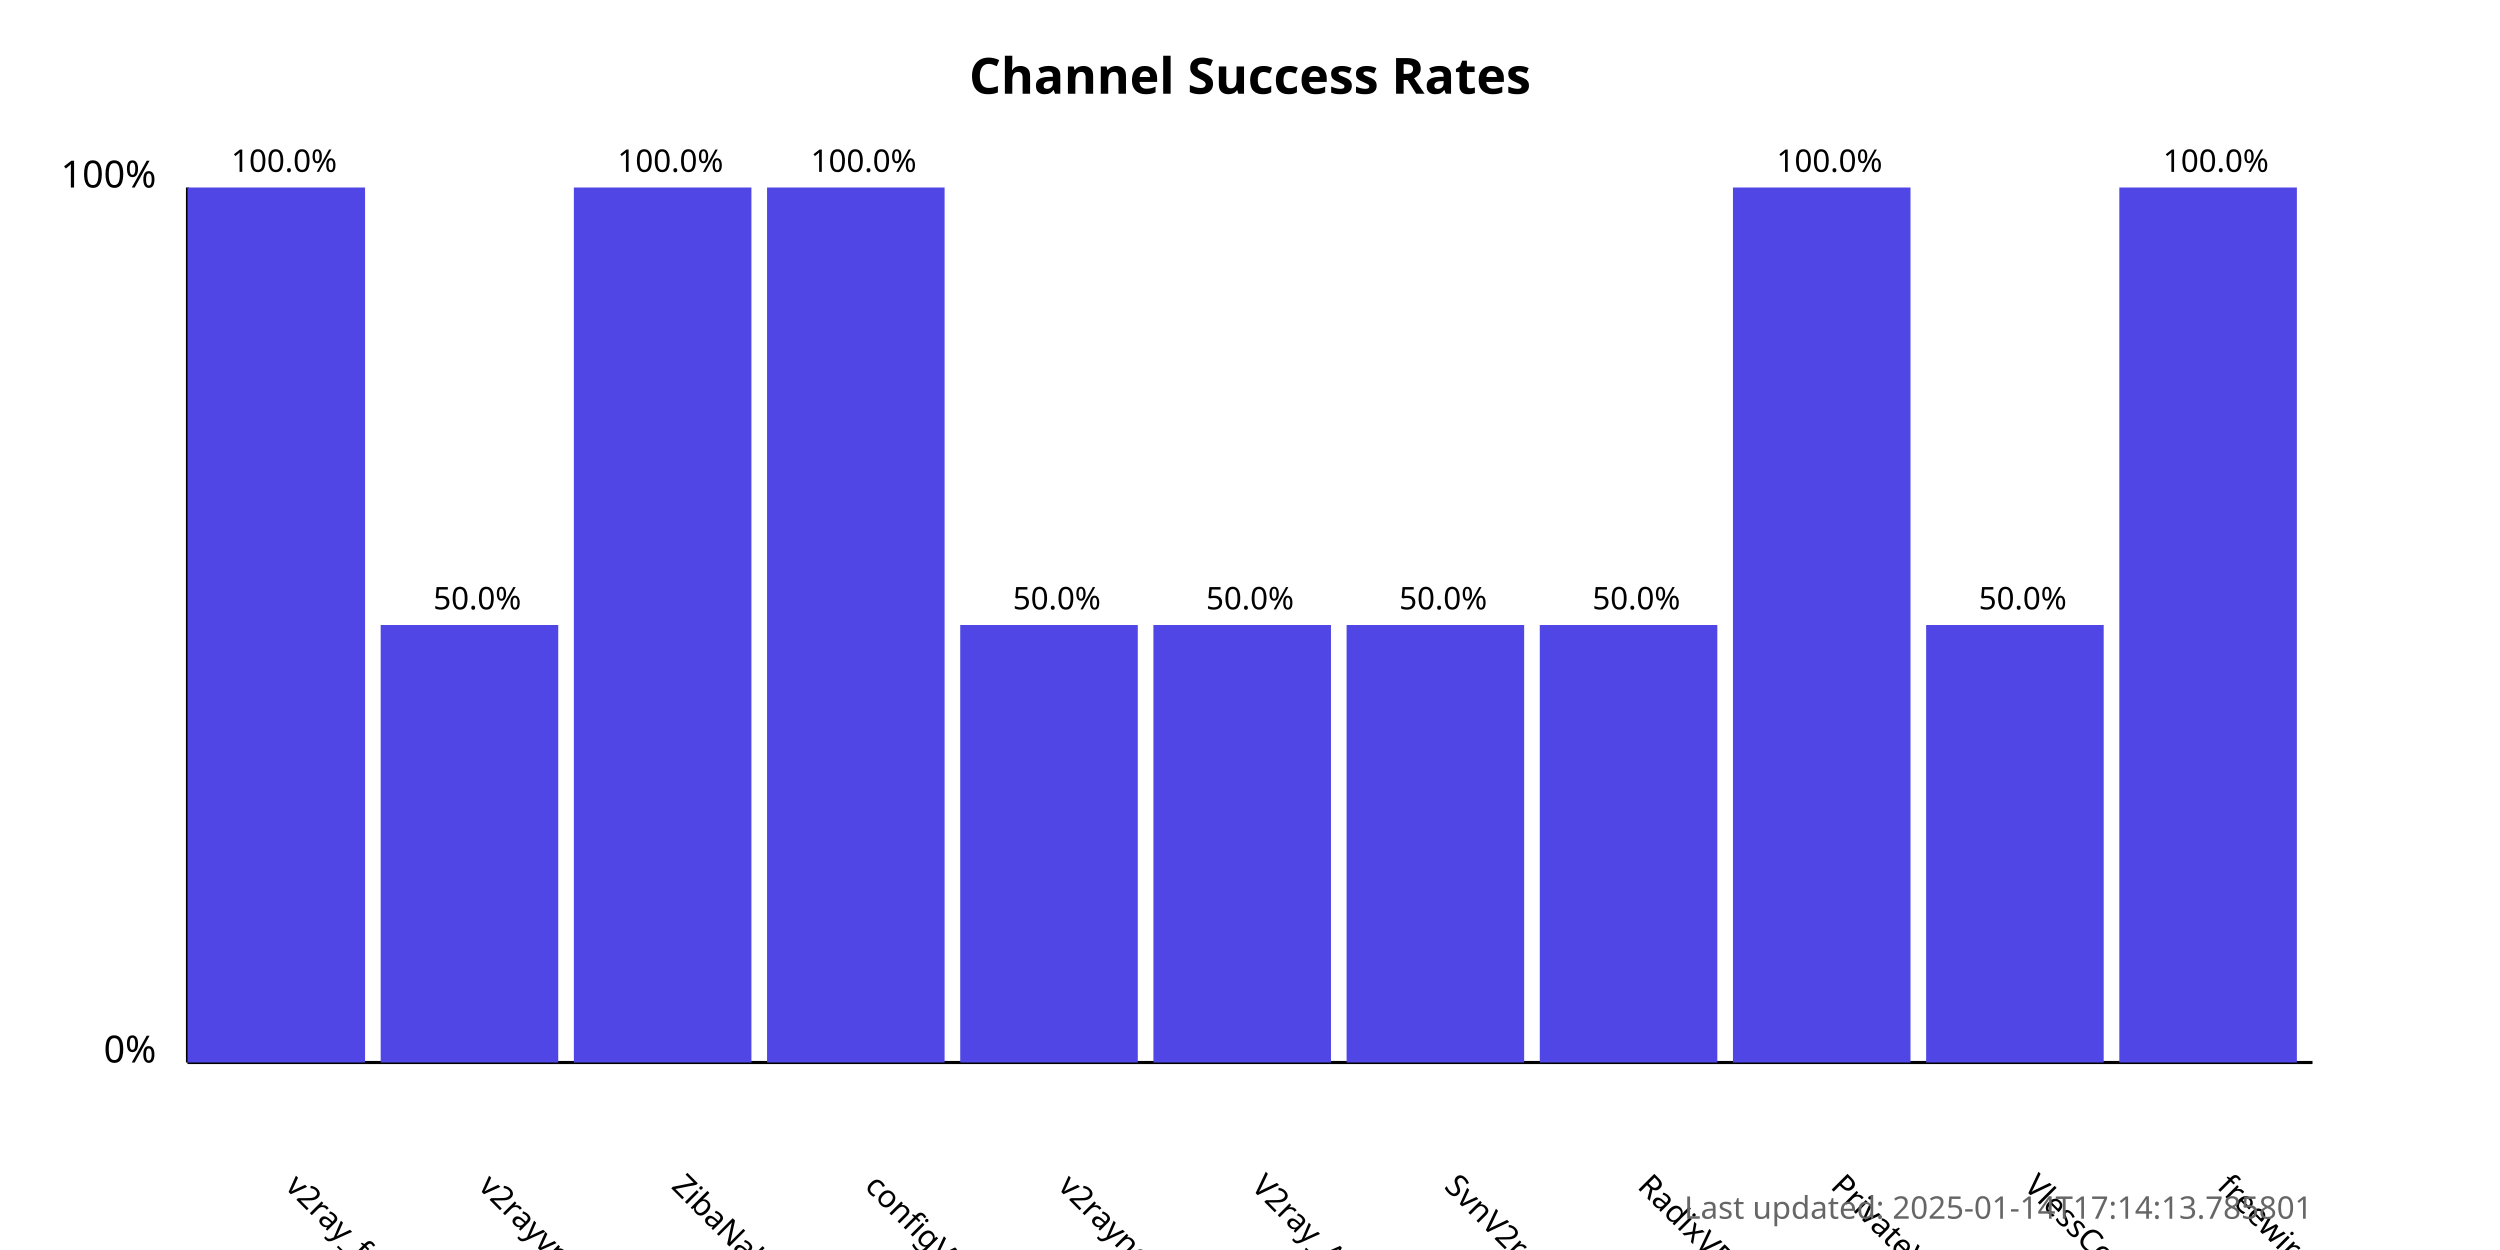
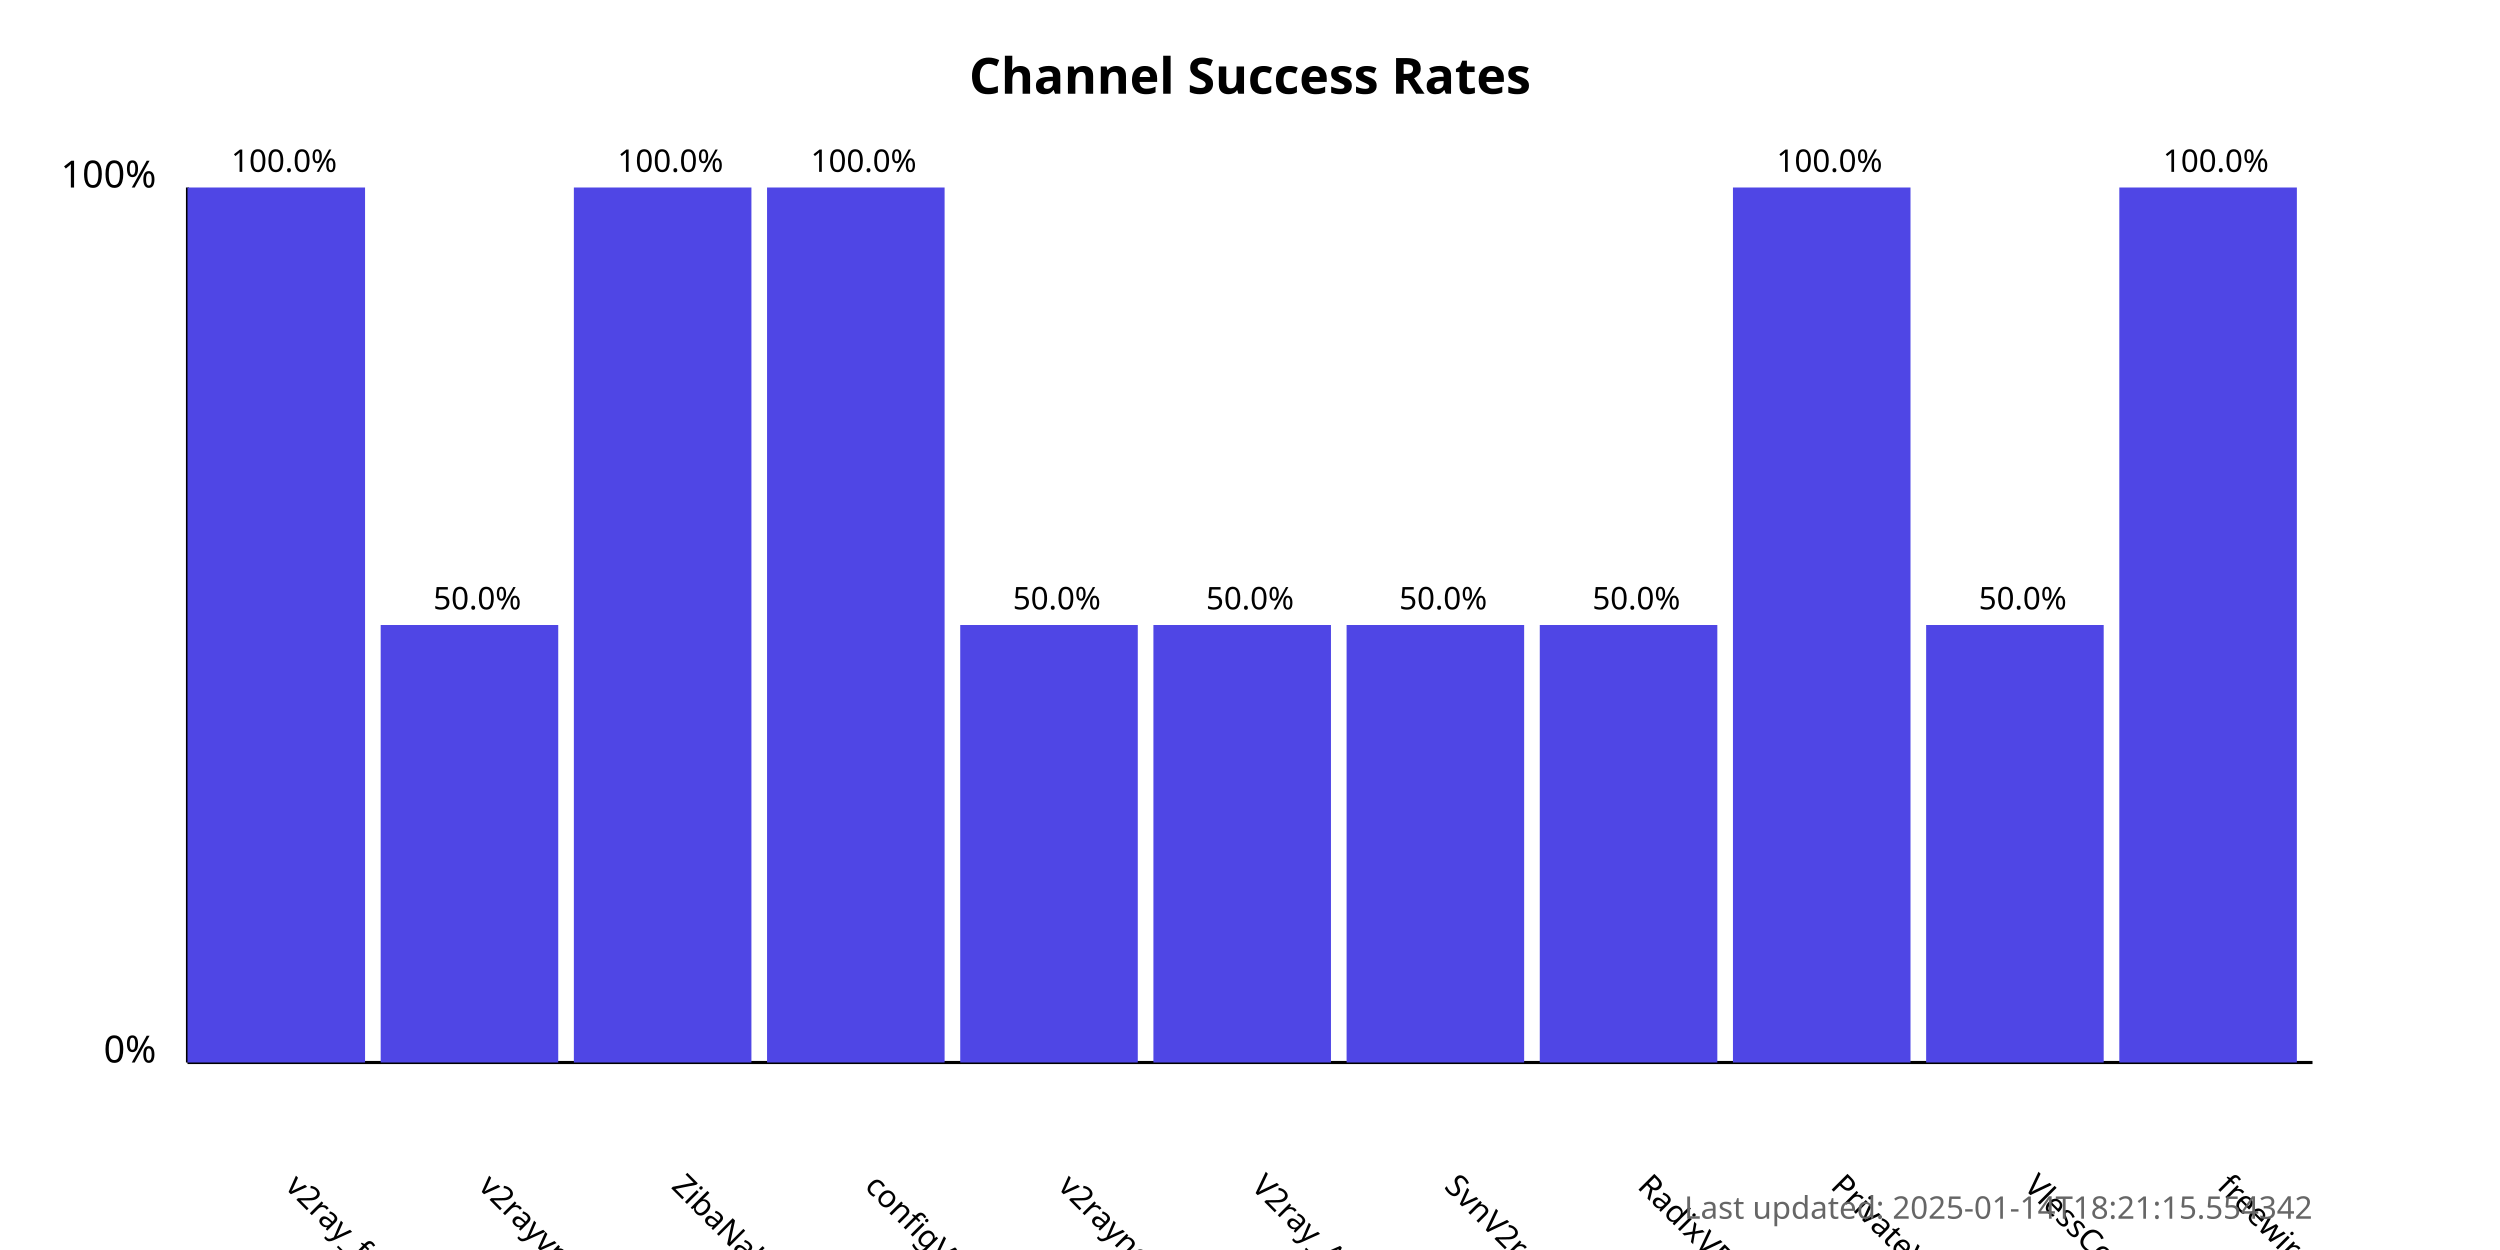
<svg xmlns="http://www.w3.org/2000/svg" width="800" height="400">
  <style>
            .chart-title { font: bold 16px sans-serif; }
            .axis-label { font: 12px sans-serif; }
            .tick-label { font: 10px sans-serif; }
            .bar { fill: #4f46e5; }
            .bar:hover { fill: #6366f1; }
            .timestamp { font: 10px sans-serif; fill: #666; }
        </style>
  <text x="400.0" y="30" text-anchor="middle" class="chart-title">
            Channel Success Rates
        </text>
  <line x1="60" y1="340" x2="60" y2="60" stroke="black" stroke-width="1" />
  <line x1="60" y1="340" x2="740" y2="340" stroke="black" stroke-width="1" />
  <text x="50" y="340" text-anchor="end" class="axis-label">0%</text>
  <text x="50" y="60" text-anchor="end" class="axis-label">100%</text>
  <g>
    <rect x="60" y="60.0" width="56.818" height="280.0" class="bar" />
    <text x="90.909" y="380" transform="rotate(45, 90.90909, 380)" text-anchor="start" class="tick-label">
                v2ray_free_conf
            </text>
    <text x="90.909" y="55.0" text-anchor="middle" class="tick-label">
                100.0%
            </text>
  </g>
  <g>
    <rect x="121.818" y="200.0" width="56.818" height="140.0" class="bar" />
    <text x="152.727" y="380" transform="rotate(45, 152.7273, 380)" text-anchor="start" class="tick-label">
                v2rayvpno
            </text>
    <text x="152.727" y="195.0" text-anchor="middle" class="tick-label">
                50.0%
            </text>
  </g>
  <g>
    <rect x="183.636" y="60.0" width="56.818" height="280.0" class="bar" />
    <text x="214.545" y="380" transform="rotate(45, 214.5455, 380)" text-anchor="start" class="tick-label">
                ZibaNabz
            </text>
    <text x="214.545" y="55.0" text-anchor="middle" class="tick-label">
                100.0%
            </text>
  </g>
  <g>
    <rect x="245.455" y="60.0" width="56.818" height="280.0" class="bar" />
    <text x="276.364" y="380" transform="rotate(45, 276.3636, 380)" text-anchor="start" class="tick-label">
                configV2rayForFree
            </text>
    <text x="276.364" y="55.0" text-anchor="middle" class="tick-label">
                100.0%
            </text>
  </g>
  <g>
    <rect x="307.273" y="200.0" width="56.818" height="140.0" class="bar" />
    <text x="338.182" y="380" transform="rotate(45, 338.1818, 380)" text-anchor="start" class="tick-label">
                v2rayngvpn
            </text>
    <text x="338.182" y="195.0" text-anchor="middle" class="tick-label">
                50.0%
            </text>
  </g>
  <g>
    <rect x="369.091" y="200.0" width="56.818" height="140.0" class="bar" />
    <text x="400.0" y="380" transform="rotate(45, 400.0, 380)" text-anchor="start" class="tick-label">
                V2ray_Alpha
            </text>
    <text x="400.0" y="195.0" text-anchor="middle" class="tick-label">
                50.0%
            </text>
  </g>
  <g>
    <rect x="430.909" y="200.0" width="56.818" height="140.0" class="bar" />
    <text x="461.818" y="380" transform="rotate(45, 461.8182, 380)" text-anchor="start" class="tick-label">
                SvnV2ray
            </text>
    <text x="461.818" y="195.0" text-anchor="middle" class="tick-label">
                50.0%
            </text>
  </g>
  <g>
    <rect x="492.727" y="200.0" width="56.818" height="140.0" class="bar" />
    <text x="523.636" y="380" transform="rotate(45, 523.6364, 380)" text-anchor="start" class="tick-label">
                RadixVPN
            </text>
    <text x="523.636" y="195.0" text-anchor="middle" class="tick-label">
                50.0%
            </text>
  </g>
  <g>
    <rect x="554.545" y="60.0" width="56.818" height="280.0" class="bar" />
    <text x="585.455" y="380" transform="rotate(45, 585.4545, 380)" text-anchor="start" class="tick-label">
                PrivateVPNs
            </text>
    <text x="585.455" y="55.0" text-anchor="middle" class="tick-label">
                100.0%
            </text>
  </g>
  <g>
    <rect x="616.364" y="200.0" width="56.818" height="140.0" class="bar" />
    <text x="647.273" y="380" transform="rotate(45, 647.2727, 380)" text-anchor="start" class="tick-label">
                VlessConfig
            </text>
    <text x="647.273" y="195.0" text-anchor="middle" class="tick-label">
                50.0%
            </text>
  </g>
  <g>
    <rect x="678.182" y="60.0" width="56.818" height="280.0" class="bar" />
    <text x="709.091" y="380" transform="rotate(45, 709.0909, 380)" text-anchor="start" class="tick-label">
                freewireguard
            </text>
    <text x="709.091" y="55.0" text-anchor="middle" class="tick-label">
                100.0%
            </text>
  </g>
  <text x="740" y="390" text-anchor="end" class="timestamp">
-             Last updated: 2025-01-14T17:14:13.785801
+             Last updated: 2025-01-14T18:21:15.554342
        </text>
</svg>
